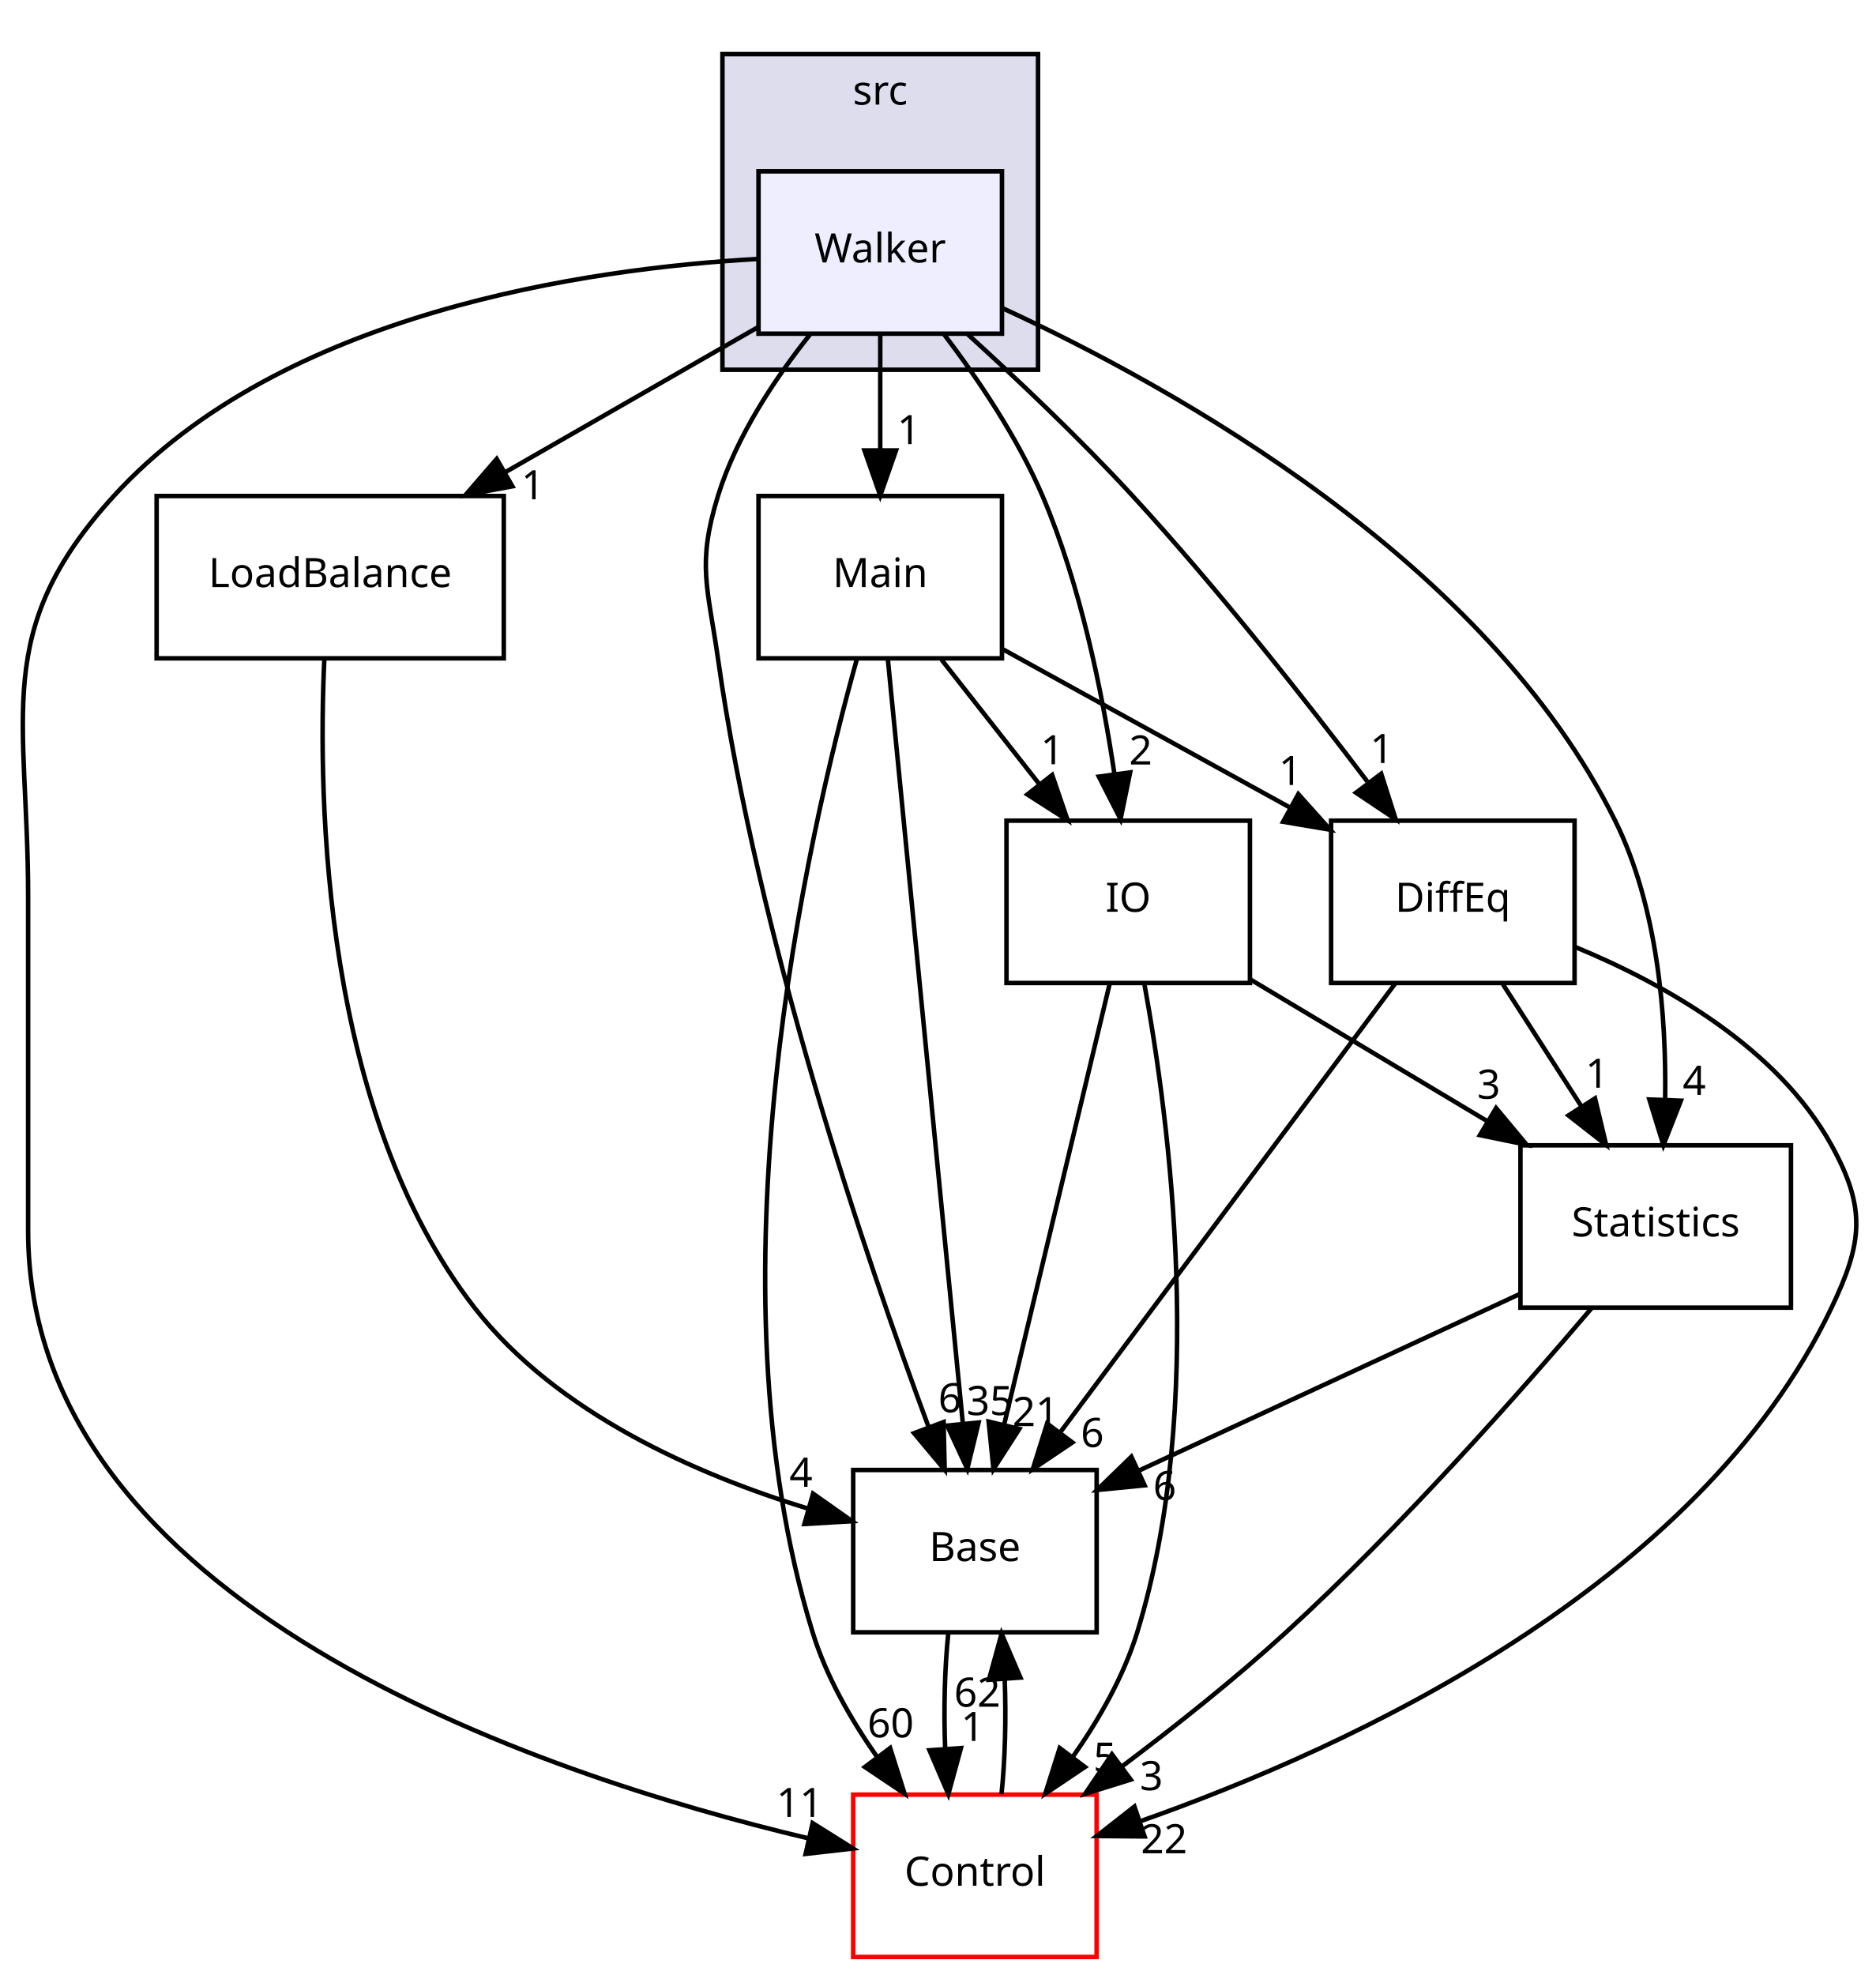
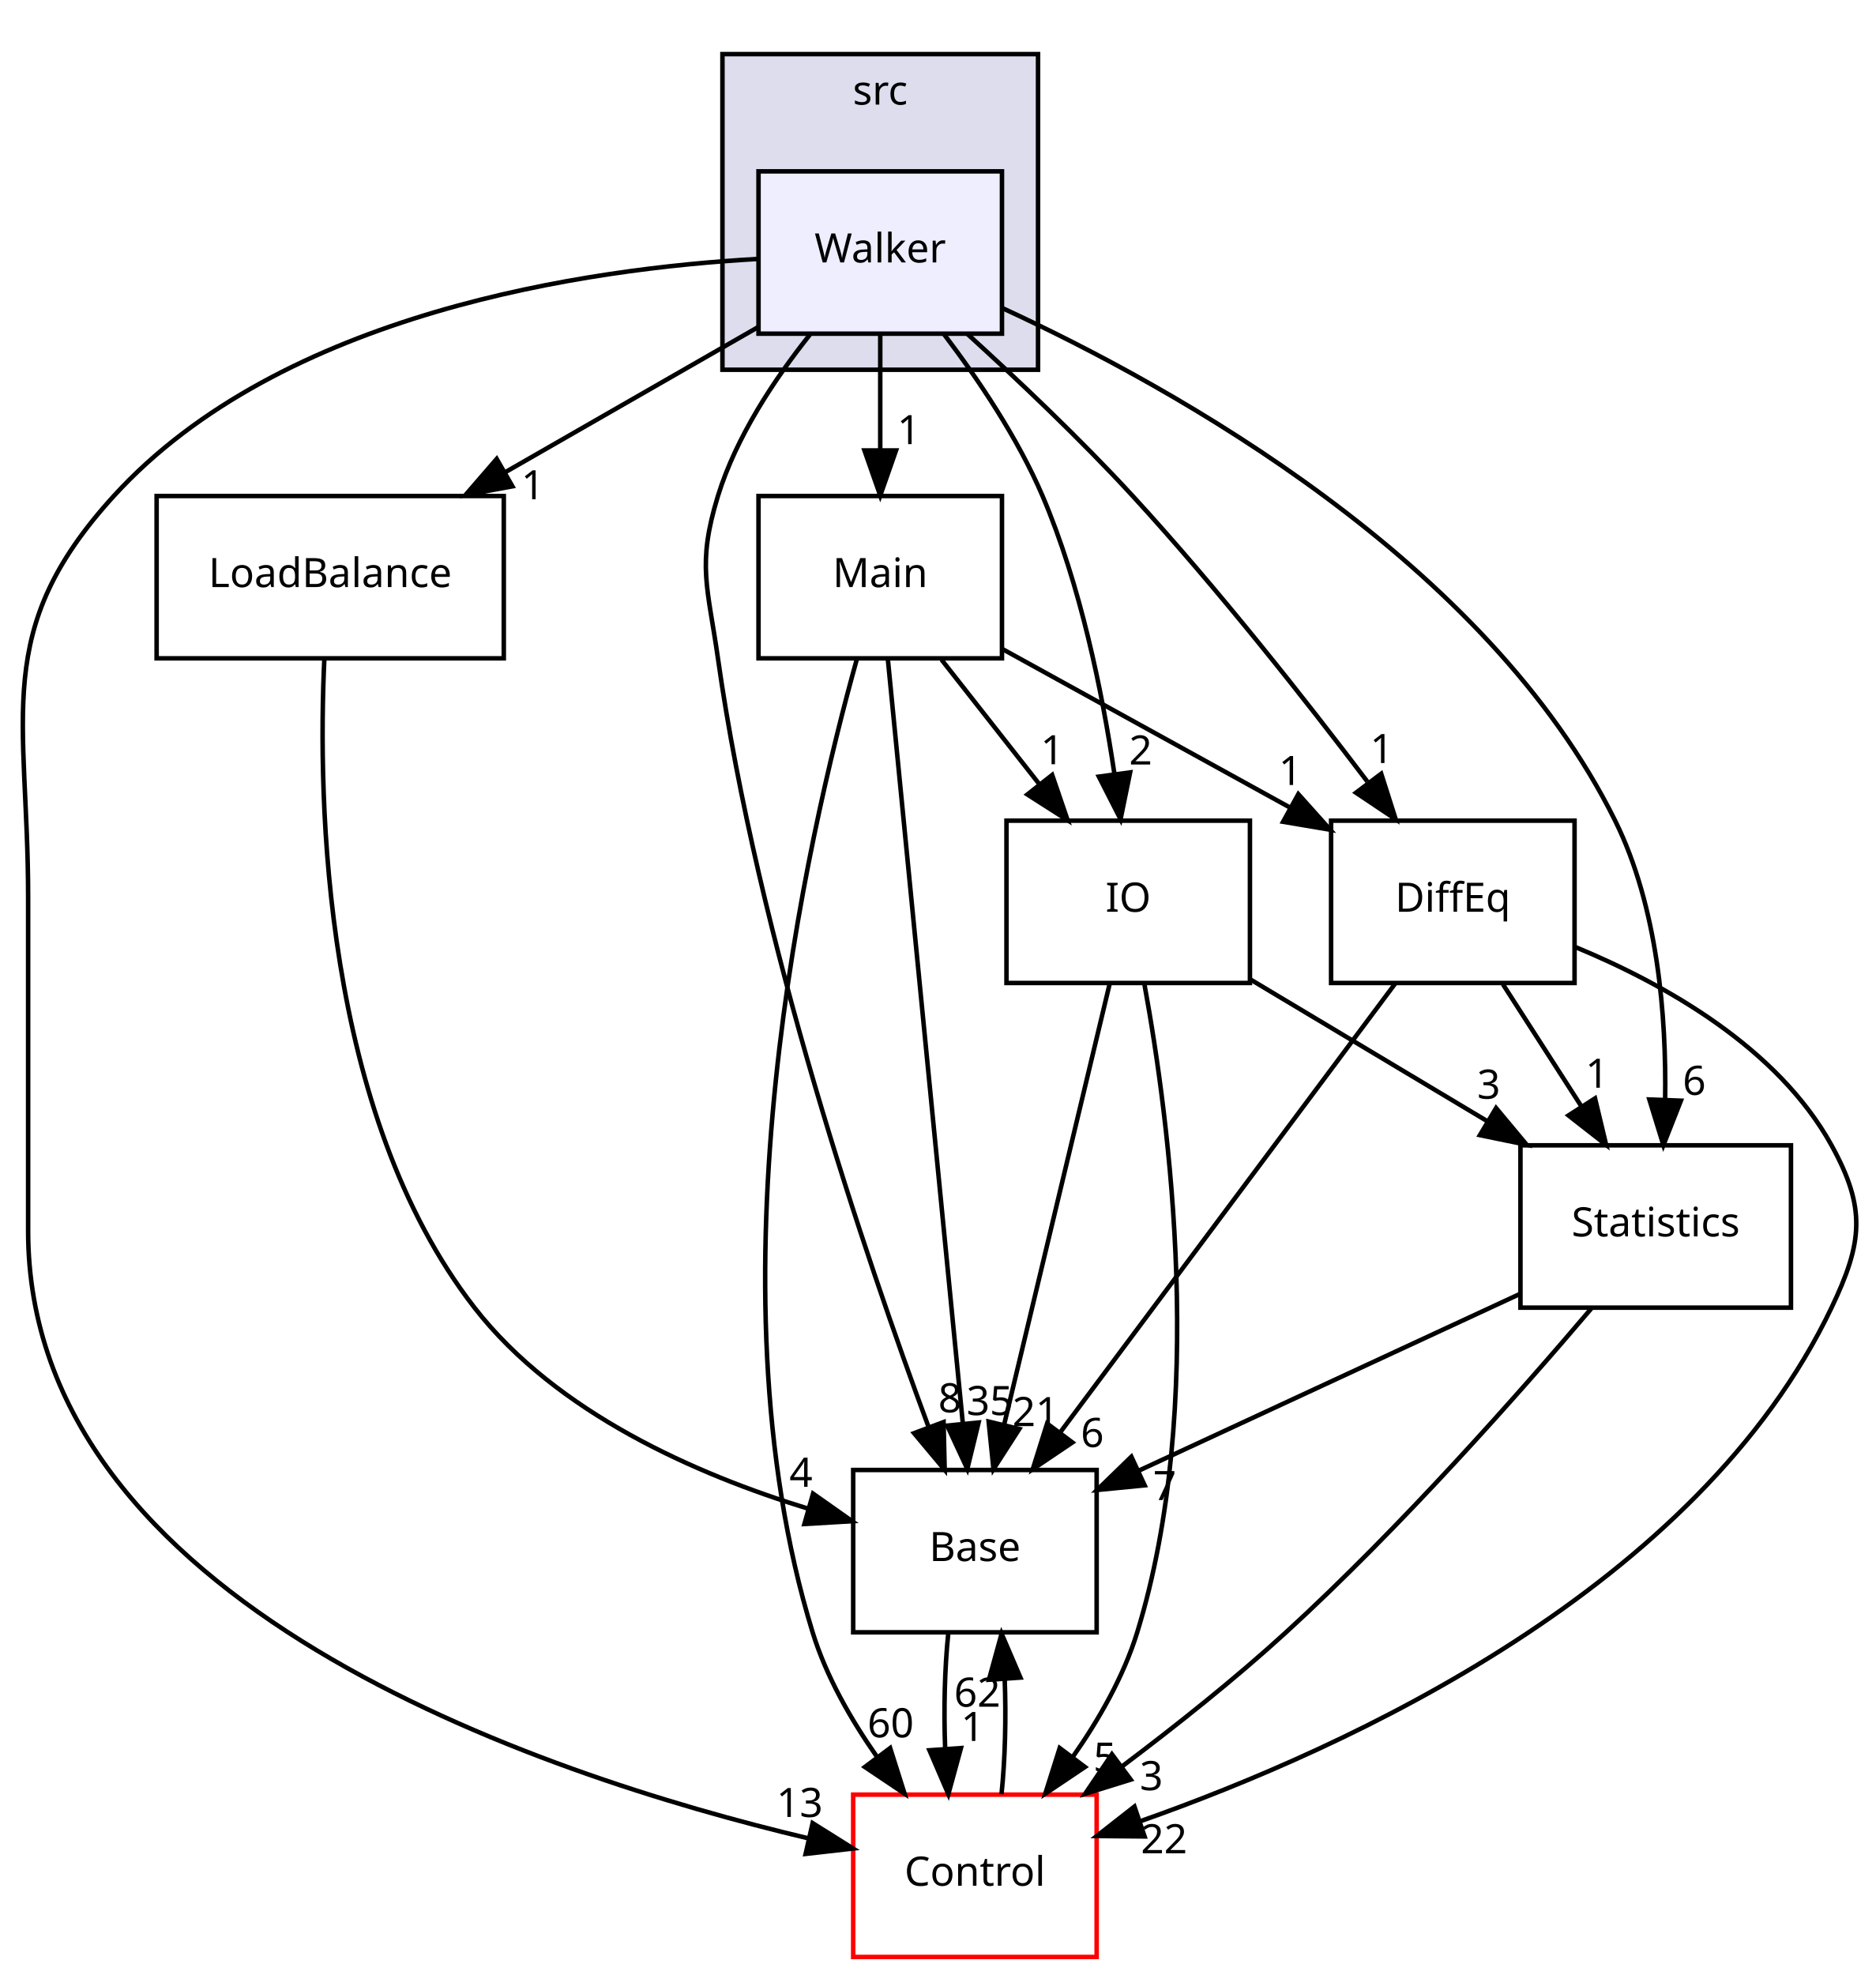
<svg xmlns="http://www.w3.org/2000/svg" xmlns:xlink="http://www.w3.org/1999/xlink" width="416pt" height="438pt" viewBox="0.00 0.00 415.65 438.00">
  <g id="graph0" class="graph" transform="scale(1 1) rotate(0) translate(4 434)">
    <g id="clust1" class="cluster">
      <g id="a_clust1">
        <a xlink:href="dir_877f8e86388d44f0658eb9c256921e40.html" target="_top" xlink:title="src">
          <polygon fill="#ddddee" stroke="black" points="156.064,-352 156.064,-422 226.064,-422 226.064,-352 156.064,-352" />
          <text text-anchor="middle" x="191.064" y="-410.8" font-family="sans-serif" font-size="9.00">src</text>
        </a>
      </g>
    </g>
    <g id="node1" class="node">
      <g id="a_node1">
        <a xlink:href="dir_36192b043090bcad546bad56913a4f49.html" target="_top" xlink:title="Walker">
          <polygon fill="#eeeeff" stroke="black" points="218.064,-396 164.064,-396 164.064,-360 218.064,-360 218.064,-396" />
          <text text-anchor="middle" x="191.064" y="-375.8" font-family="sans-serif" font-size="9.00">Walker</text>
        </a>
      </g>
    </g>
    <g id="node2" class="node">
      <g id="a_node2">
        <a xlink:href="dir_f20581ab65509541d513fa780fcc798c.html" target="_top" xlink:title="LoadBalance">
          <polygon fill="none" stroke="black" points="107.564,-324 30.564,-324 30.564,-288 107.564,-288 107.564,-324" />
          <text text-anchor="middle" x="69.064" y="-303.8" font-family="sans-serif" font-size="9.00">LoadBalance</text>
        </a>
      </g>
    </g>
    <g id="edge2" class="edge">
      <path fill="none" stroke="black" d="M163.988,-361.465C147.459,-351.98 126.056,-339.7 107.758,-329.201" />
      <polygon fill="black" stroke="black" points="109.476,-326.152 99.06,-324.211 105.992,-332.223 109.476,-326.152" />
      <g id="a_edge2-headlabel">
        <a xlink:href="dir_000045_000032.html" target="_top" xlink:title="1">
          <text text-anchor="middle" x="114.006" y="-323.278" font-family="sans-serif" font-size="9.00">1</text>
        </a>
      </g>
    </g>
    <g id="node3" class="node">
      <g id="a_node3">
        <a xlink:href="dir_c5bda7e7607d327f1bbfa9f877779a33.html" target="_top" xlink:title="Main">
          <polygon fill="none" stroke="black" points="218.064,-324 164.064,-324 164.064,-288 218.064,-288 218.064,-324" />
          <text text-anchor="middle" x="191.064" y="-303.8" font-family="sans-serif" font-size="9.00">Main</text>
        </a>
      </g>
    </g>
    <g id="edge3" class="edge">
      <path fill="none" stroke="black" d="M191.064,-359.697C191.064,-351.983 191.064,-342.712 191.064,-334.112" />
      <polygon fill="black" stroke="black" points="194.564,-334.104 191.064,-324.104 187.564,-334.104 194.564,-334.104" />
      <g id="a_edge3-headlabel">
        <a xlink:href="dir_000045_000033.html" target="_top" xlink:title="1">
          <text text-anchor="middle" x="197.403" y="-335.499" font-family="sans-serif" font-size="9.00">1</text>
        </a>
      </g>
    </g>
    <g id="node4" class="node">
      <g id="a_node4">
        <a xlink:href="dir_a4c7c39ad78e7d884bb6f50b3892869d.html" target="_top" xlink:title="Control">
          <polygon fill="none" stroke="red" points="239.064,-36 185.064,-36 185.064,-0 239.064,-0 239.064,-36" />
          <text text-anchor="middle" x="212.064" y="-15.8" font-family="sans-serif" font-size="9.00">Control</text>
        </a>
      </g>
    </g>
    <g id="edge4" class="edge">
      <path fill="none" stroke="black" d="M163.981,-376.579C126.23,-374.453 58.251,-364.771 21.064,-324 -6.192,-294.116 2.064,-275.447 2.064,-235 2.064,-235 2.064,-235 2.064,-161 2.064,-78.416 114.891,-40.605 175.143,-26.302" />
      <polygon fill="black" stroke="black" points="176.065,-29.682 185.04,-24.051 174.513,-22.856 176.065,-29.682" />
      <g id="a_edge4-headlabel">
-         <a xlink:href="dir_000045_000003.html" target="_top" xlink:title="11">
-           <text text-anchor="middle" x="173.19" y="-31.047" font-family="sans-serif" font-size="9.00">11</text>
+         <a xlink:href="dir_000045_000003.html" target="_top" xlink:title="13">
+           <text text-anchor="middle" x="173.19" y="-31.047" font-family="sans-serif" font-size="9.00">13</text>
        </a>
      </g>
    </g>
    <g id="node5" class="node">
      <g id="a_node5">
        <a xlink:href="dir_00cf05f34b08bc04b2080ce11e33dd81.html" target="_top" xlink:title="Statistics">
          <polygon fill="none" stroke="black" points="393.064,-180 333.064,-180 333.064,-144 393.064,-144 393.064,-180" />
          <text text-anchor="middle" x="363.064" y="-159.8" font-family="sans-serif" font-size="9.00">Statistics</text>
        </a>
      </g>
    </g>
    <g id="edge5" class="edge">
      <path fill="none" stroke="black" d="M218.099,-365.7C256.564,-347.952 325.575,-309.523 354.064,-252 363.571,-232.805 365.446,-208.458 365.154,-190.083" />
      <polygon fill="black" stroke="black" points="368.649,-189.898 364.772,-180.038 361.654,-190.164 368.649,-189.898" />
      <g id="a_edge5-headlabel">
-         <a xlink:href="dir_000045_000036.html" target="_top" xlink:title="4">
-           <text text-anchor="middle" x="371.623" y="-191.182" font-family="sans-serif" font-size="9.00">4</text>
+         <a xlink:href="dir_000045_000036.html" target="_top" xlink:title="6">
+           <text text-anchor="middle" x="371.623" y="-191.182" font-family="sans-serif" font-size="9.00">6</text>
        </a>
      </g>
    </g>
    <g id="node6" class="node">
      <g id="a_node6">
        <a xlink:href="dir_89c18f80b19dbddf0ab8d2b7746083d4.html" target="_top" xlink:title="DiffEq">
          <polygon fill="none" stroke="black" points="345.064,-252 291.064,-252 291.064,-216 345.064,-216 345.064,-252" />
          <text text-anchor="middle" x="318.064" y="-231.8" font-family="sans-serif" font-size="9.00">DiffEq</text>
        </a>
      </g>
    </g>
    <g id="edge6" class="edge">
      <path fill="none" stroke="black" d="M210.369,-359.963C221.471,-349.867 235.471,-336.617 247.064,-324 265.798,-303.612 285.288,-278.889 299.098,-260.679" />
      <polygon fill="black" stroke="black" points="302.178,-262.406 305.392,-252.31 296.584,-258.198 302.178,-262.406" />
      <g id="a_edge6-headlabel">
        <a xlink:href="dir_000045_000024.html" target="_top" xlink:title="1">
          <text text-anchor="middle" x="302.287" y="-264.785" font-family="sans-serif" font-size="9.00">1</text>
        </a>
      </g>
    </g>
    <g id="node7" class="node">
      <g id="a_node7">
        <a xlink:href="dir_51af8742fa413883c89eba2e831eaf3b.html" target="_top" xlink:title="Base">
          <polygon fill="none" stroke="black" points="239.064,-108 185.064,-108 185.064,-72 239.064,-72 239.064,-108" />
          <text text-anchor="middle" x="212.064" y="-87.8" font-family="sans-serif" font-size="9.00">Base</text>
        </a>
      </g>
    </g>
    <g id="edge7" class="edge">
      <path fill="none" stroke="black" d="M175.454,-359.774C167.691,-350.03 159.118,-337.184 155.064,-324 150.361,-308.707 152.818,-303.842 155.064,-288 163.926,-225.489 187.86,-155.055 201.734,-117.669" />
      <polygon fill="black" stroke="black" points="205.113,-118.626 205.36,-108.034 198.562,-116.161 205.113,-118.626" />
      <g id="a_edge7-headlabel">
-         <a xlink:href="dir_000045_000002.html" target="_top" xlink:title="6">
-           <text text-anchor="middle" x="206.505" y="-120.79" font-family="sans-serif" font-size="9.00">6</text>
+         <a xlink:href="dir_000045_000002.html" target="_top" xlink:title="8">
+           <text text-anchor="middle" x="206.505" y="-120.79" font-family="sans-serif" font-size="9.00">8</text>
        </a>
      </g>
    </g>
    <g id="node8" class="node">
      <g id="a_node8">
        <a xlink:href="dir_e4d8a75d1b37b9ba288d2a9831536e1e.html" target="_top" xlink:title="IO">
          <polygon fill="none" stroke="black" points="273.064,-252 219.064,-252 219.064,-216 273.064,-216 273.064,-252" />
          <text text-anchor="middle" x="246.064" y="-231.8" font-family="sans-serif" font-size="9.00">IO</text>
        </a>
      </g>
    </g>
    <g id="edge8" class="edge">
      <path fill="none" stroke="black" d="M205.229,-359.851C212.754,-349.93 221.561,-336.89 227.064,-324 235.477,-304.293 240.309,-280.488 242.992,-262.458" />
      <polygon fill="black" stroke="black" points="246.491,-262.705 244.367,-252.326 239.554,-261.764 246.491,-262.705" />
      <g id="a_edge8-headlabel">
        <a xlink:href="dir_000045_000030.html" target="_top" xlink:title="2">
          <text text-anchor="middle" x="248.821" y="-264.449" font-family="sans-serif" font-size="9.00">2</text>
        </a>
      </g>
    </g>
    <g id="edge1" class="edge">
      <path fill="none" stroke="black" d="M67.768,-287.944C66.274,-256.162 67.484,-187.2 101.064,-144 119.264,-120.587 150.381,-106.979 175.046,-99.428" />
      <polygon fill="black" stroke="black" points="176.164,-102.749 184.822,-96.643 174.246,-96.017 176.164,-102.749" />
      <g id="a_edge1-headlabel">
        <a xlink:href="dir_000032_000002.html" target="_top" xlink:title="4">
          <text text-anchor="middle" x="173.485" y="-104.265" font-family="sans-serif" font-size="9.00">4</text>
        </a>
      </g>
    </g>
    <g id="edge9" class="edge">
      <path fill="none" stroke="black" d="M185.886,-287.848C174.908,-248.607 152.176,-149.683 176.064,-72 179.073,-62.215 184.571,-52.616 190.38,-44.334" />
      <polygon fill="black" stroke="black" points="193.259,-46.328 196.454,-36.226 187.657,-42.131 193.259,-46.328" />
      <g id="a_edge9-headlabel">
        <a xlink:href="dir_000033_000003.html" target="_top" xlink:title="60">
          <text text-anchor="middle" x="193.376" y="-48.707" font-family="sans-serif" font-size="9.00">60</text>
        </a>
      </g>
    </g>
    <g id="edge10" class="edge">
      <path fill="none" stroke="black" d="M218.309,-289.983C236.891,-279.741 261.702,-266.066 281.931,-254.916" />
      <polygon fill="black" stroke="black" points="283.796,-257.884 290.865,-249.992 280.417,-251.754 283.796,-257.884" />
      <g id="a_edge10-headlabel">
        <a xlink:href="dir_000033_000024.html" target="_top" xlink:title="1">
          <text text-anchor="middle" x="282.019" y="-259.906" font-family="sans-serif" font-size="9.00">1</text>
        </a>
      </g>
    </g>
    <g id="edge11" class="edge">
      <path fill="none" stroke="black" d="M192.747,-287.849C196.38,-250.832 204.981,-163.181 209.377,-118.386" />
      <polygon fill="black" stroke="black" points="212.88,-118.526 210.373,-108.232 205.913,-117.843 212.88,-118.526" />
      <g id="a_edge11-headlabel">
        <a xlink:href="dir_000033_000002.html" target="_top" xlink:title="35">
          <text text-anchor="middle" x="215.354" y="-120.181" font-family="sans-serif" font-size="9.00">35</text>
        </a>
      </g>
    </g>
    <g id="edge12" class="edge">
      <path fill="none" stroke="black" d="M204.66,-287.697C211.187,-279.389 219.132,-269.277 226.311,-260.141" />
      <polygon fill="black" stroke="black" points="229.199,-262.13 232.625,-252.104 223.695,-257.805 229.199,-262.13" />
      <g id="a_edge12-headlabel">
        <a xlink:href="dir_000033_000030.html" target="_top" xlink:title="1">
          <text text-anchor="middle" x="229.211" y="-264.511" font-family="sans-serif" font-size="9.00">1</text>
        </a>
      </g>
    </g>
    <g id="edge13" class="edge">
      <path fill="none" stroke="black" d="M217.959,-36.104C218.765,-43.791 219.001,-53.054 218.668,-61.665" />
      <polygon fill="black" stroke="black" points="215.173,-61.48 217.98,-71.697 222.156,-61.96 215.173,-61.48" />
      <g id="a_edge13-headlabel">
        <a xlink:href="dir_000003_000002.html" target="_top" xlink:title="62">
          <text text-anchor="middle" x="212.586" y="-55.5" font-family="sans-serif" font-size="9.00">62</text>
        </a>
      </g>
    </g>
    <g id="edge14" class="edge">
      <path fill="none" stroke="black" d="M348.758,-143.787C332.994,-125.237 306.494,-95.25 281.064,-72 269.761,-61.666 256.588,-51.204 244.799,-42.336" />
      <polygon fill="black" stroke="black" points="246.623,-39.332 236.506,-36.186 242.453,-44.954 246.623,-39.332" />
      <g id="a_edge14-headlabel">
        <a xlink:href="dir_000036_000003.html" target="_top" xlink:title="3">
          <text text-anchor="middle" x="251.202" y="-36.992" font-family="sans-serif" font-size="9.00">3</text>
        </a>
      </g>
    </g>
    <g id="edge15" class="edge">
      <path fill="none" stroke="black" d="M332.87,-147.003C308.495,-135.703 274.121,-119.768 248.269,-107.784" />
      <polygon fill="black" stroke="black" points="249.709,-104.594 239.165,-103.563 246.765,-110.944 249.709,-104.594" />
      <g id="a_edge15-headlabel">
-         <a xlink:href="dir_000036_000002.html" target="_top" xlink:title="6">
-           <text text-anchor="middle" x="254.165" y="-101.33" font-family="sans-serif" font-size="9.00">6</text>
+         <a xlink:href="dir_000036_000002.html" target="_top" xlink:title="7">
+           <text text-anchor="middle" x="254.165" y="-101.33" font-family="sans-serif" font-size="9.00">7</text>
        </a>
      </g>
    </g>
    <g id="edge16" class="edge">
      <path fill="none" stroke="black" d="M345.345,-223.928C364.994,-215.795 390.073,-201.744 402.064,-180 409.791,-165.989 408.956,-158.44 402.064,-144 372.435,-81.919 295.139,-46.444 248.776,-30.113" />
      <polygon fill="black" stroke="black" points="249.695,-26.729 239.101,-26.825 247.443,-33.357 249.695,-26.729" />
      <g id="a_edge16-headlabel">
        <a xlink:href="dir_000024_000003.html" target="_top" xlink:title="22">
          <text text-anchor="middle" x="254.013" y="-22.998" font-family="sans-serif" font-size="9.00">22</text>
        </a>
      </g>
    </g>
    <g id="edge17" class="edge">
      <path fill="none" stroke="black" d="M329.188,-215.697C334.419,-207.559 340.764,-197.689 346.542,-188.701" />
      <polygon fill="black" stroke="black" points="349.605,-190.409 352.068,-180.104 343.717,-186.623 349.605,-190.409" />
      <g id="a_edge17-headlabel">
        <a xlink:href="dir_000024_000036.html" target="_top" xlink:title="1">
          <text text-anchor="middle" x="350.05" y="-192.768" font-family="sans-serif" font-size="9.00">1</text>
        </a>
      </g>
    </g>
    <g id="edge18" class="edge">
      <path fill="none" stroke="black" d="M305.278,-215.871C286.814,-191.137 252.555,-145.242 231.108,-116.512" />
      <polygon fill="black" stroke="black" points="233.682,-114.109 224.896,-108.189 228.073,-118.296 233.682,-114.109" />
      <g id="a_edge18-headlabel">
        <a xlink:href="dir_000024_000002.html" target="_top" xlink:title="6">
          <text text-anchor="middle" x="238.108" y="-113.091" font-family="sans-serif" font-size="9.00">6</text>
        </a>
      </g>
    </g>
    <g id="edge19" class="edge">
      <path fill="none" stroke="black" d="M206.148,-71.697C205.353,-63.983 205.126,-54.712 205.469,-46.112" />
      <polygon fill="black" stroke="black" points="208.962,-46.324 206.169,-36.104 201.98,-45.836 208.962,-46.324" />
      <g id="a_edge19-headlabel">
        <a xlink:href="dir_000002_000003.html" target="_top" xlink:title="1">
          <text text-anchor="middle" x="211.544" y="-47.908" font-family="sans-serif" font-size="9.00">1</text>
        </a>
      </g>
    </g>
    <g id="edge20" class="edge">
      <path fill="none" stroke="black" d="M249.682,-215.588C255.191,-185.514 263.511,-122.231 248.064,-72 245.055,-62.215 239.557,-52.616 233.748,-44.334" />
      <polygon fill="black" stroke="black" points="236.471,-42.131 227.674,-36.226 230.869,-46.328 236.471,-42.131" />
      <g id="a_edge20-headlabel">
        <a xlink:href="dir_000030_000003.html" target="_top" xlink:title="5">
          <text text-anchor="middle" x="240.899" y="-41.105" font-family="sans-serif" font-size="9.00">5</text>
        </a>
      </g>
    </g>
    <g id="edge21" class="edge">
      <path fill="none" stroke="black" d="M273.2,-216.765C288.836,-207.41 308.717,-195.516 325.801,-185.294" />
      <polygon fill="black" stroke="black" points="327.658,-188.262 334.443,-180.124 324.064,-182.255 327.658,-188.262" />
      <g id="a_edge21-headlabel">
        <a xlink:href="dir_000030_000036.html" target="_top" xlink:title="3">
          <text text-anchor="middle" x="326.031" y="-190.344" font-family="sans-serif" font-size="9.00">3</text>
        </a>
      </g>
    </g>
    <g id="edge22" class="edge">
      <path fill="none" stroke="black" d="M241.963,-215.871C236.143,-191.564 225.429,-146.819 218.532,-118.013" />
      <polygon fill="black" stroke="black" points="221.912,-117.099 216.18,-108.189 215.105,-118.729 221.912,-117.099" />
      <g id="a_edge22-headlabel">
        <a xlink:href="dir_000030_000002.html" target="_top" xlink:title="21">
          <text text-anchor="middle" x="225.51" y="-117.734" font-family="sans-serif" font-size="9.00">21</text>
        </a>
      </g>
    </g>
  </g>
</svg>
